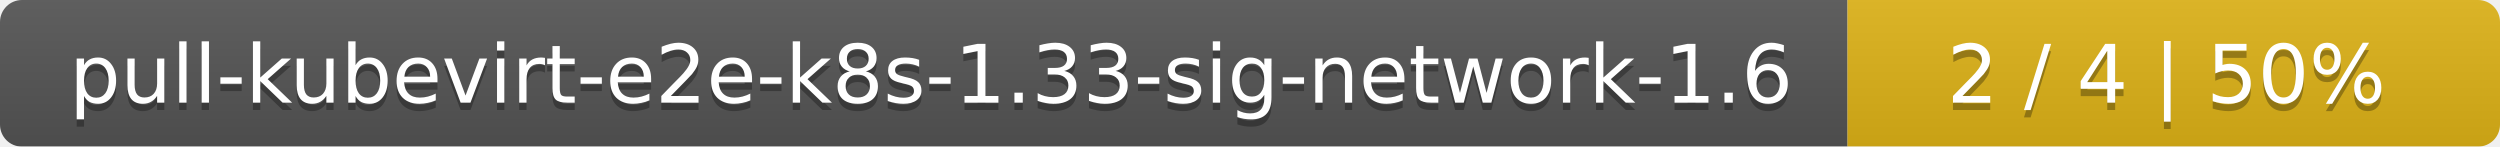
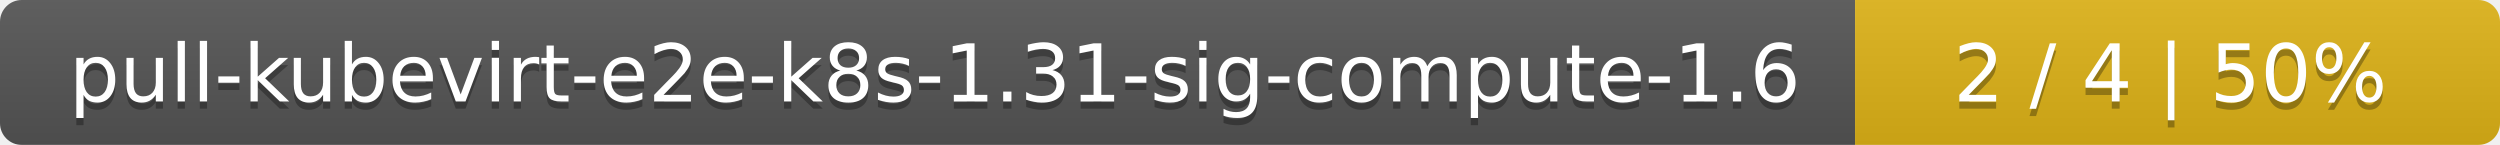
- <svg xmlns="http://www.w3.org/2000/svg" width="341" height="20">
+ <svg xmlns="http://www.w3.org/2000/svg" width="345" height="20">
  <linearGradient id="smooth" x2="0" y2="100%">
    <stop offset="0" stop-color="#bbb" stop-opacity=".1" />
    <stop offset="1" stop-opacity=".1" />
  </linearGradient>
  <mask id="round">
-     <rect width="341" height="20" rx="3" fill="#fff" />
+     <rect width="345" height="20" rx="3" fill="#fff" />
  </mask>
  <g mask="url(#round)">
-     <rect width="252" height="20" fill="#555" />
-     <rect x="252" width="89" height="20" fill="#dfb317" />
-     <rect width="341" height="20" fill="url(#smooth)" />
+     <rect width="256" height="20" fill="#555" />
+     <rect x="256" width="89" height="20" fill="#dfb317" />
+     <rect width="345" height="20" fill="url(#smooth)" />
  </g>
  <g fill="#fff" text-anchor="middle" font-family="DejaVu Sans,Verdana,Geneva,sans-serif" font-size="11">
-     <text x="127" y="15" fill="#010101" fill-opacity=".3">pull-kubevirt-e2e-k8s-1.33-sig-network-1.6</text>
-     <text x="127" y="14">pull-kubevirt-e2e-k8s-1.33-sig-network-1.6</text>
-     <text x="295.5" y="15" fill="#010101" fill-opacity=".3">2 / 4    |    50%</text>
-     <text x="295.5" y="14">2 / 4    |    50%</text>
+     <text x="129" y="15" fill="#010101" fill-opacity=".3">pull-kubevirt-e2e-k8s-1.31-sig-compute-1.6</text>
+     <text x="129" y="14">pull-kubevirt-e2e-k8s-1.31-sig-compute-1.6</text>
+     <text x="299.5" y="15" fill="#010101" fill-opacity=".3">2 / 4    |    50%</text>
+     <text x="299.5" y="14">2 / 4    |    50%</text>
  </g>
</svg>
